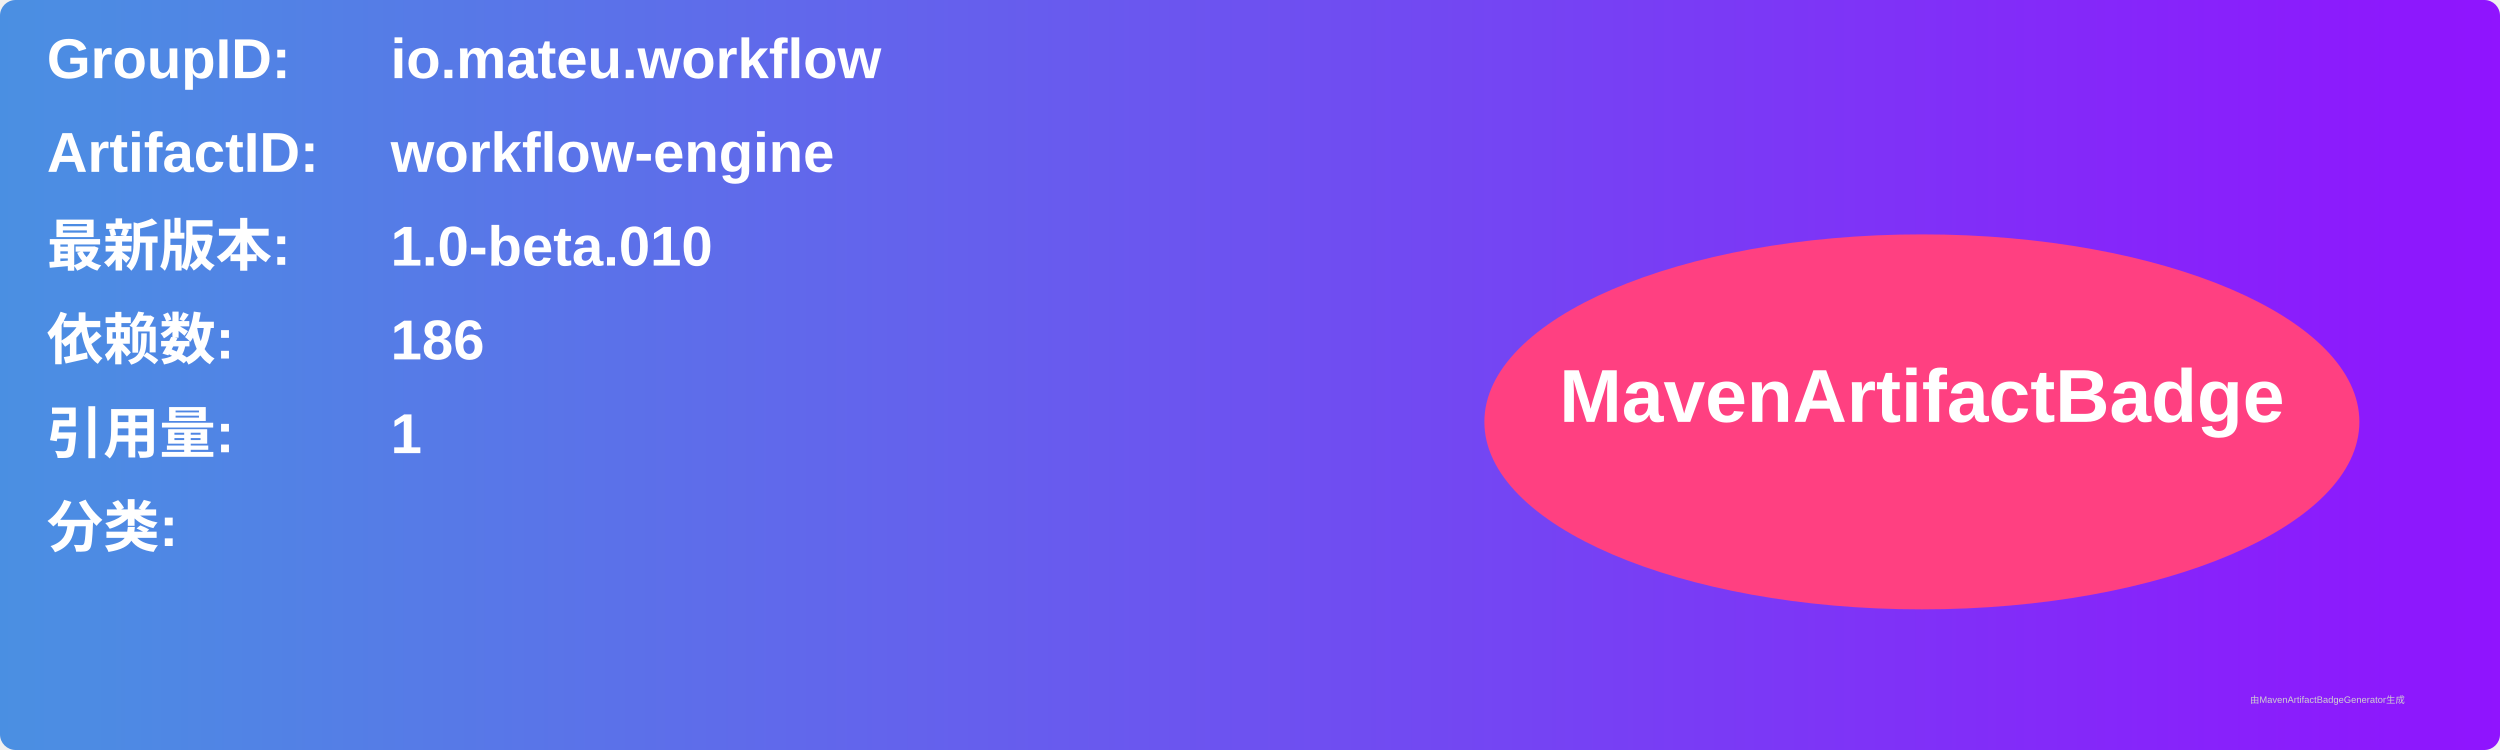
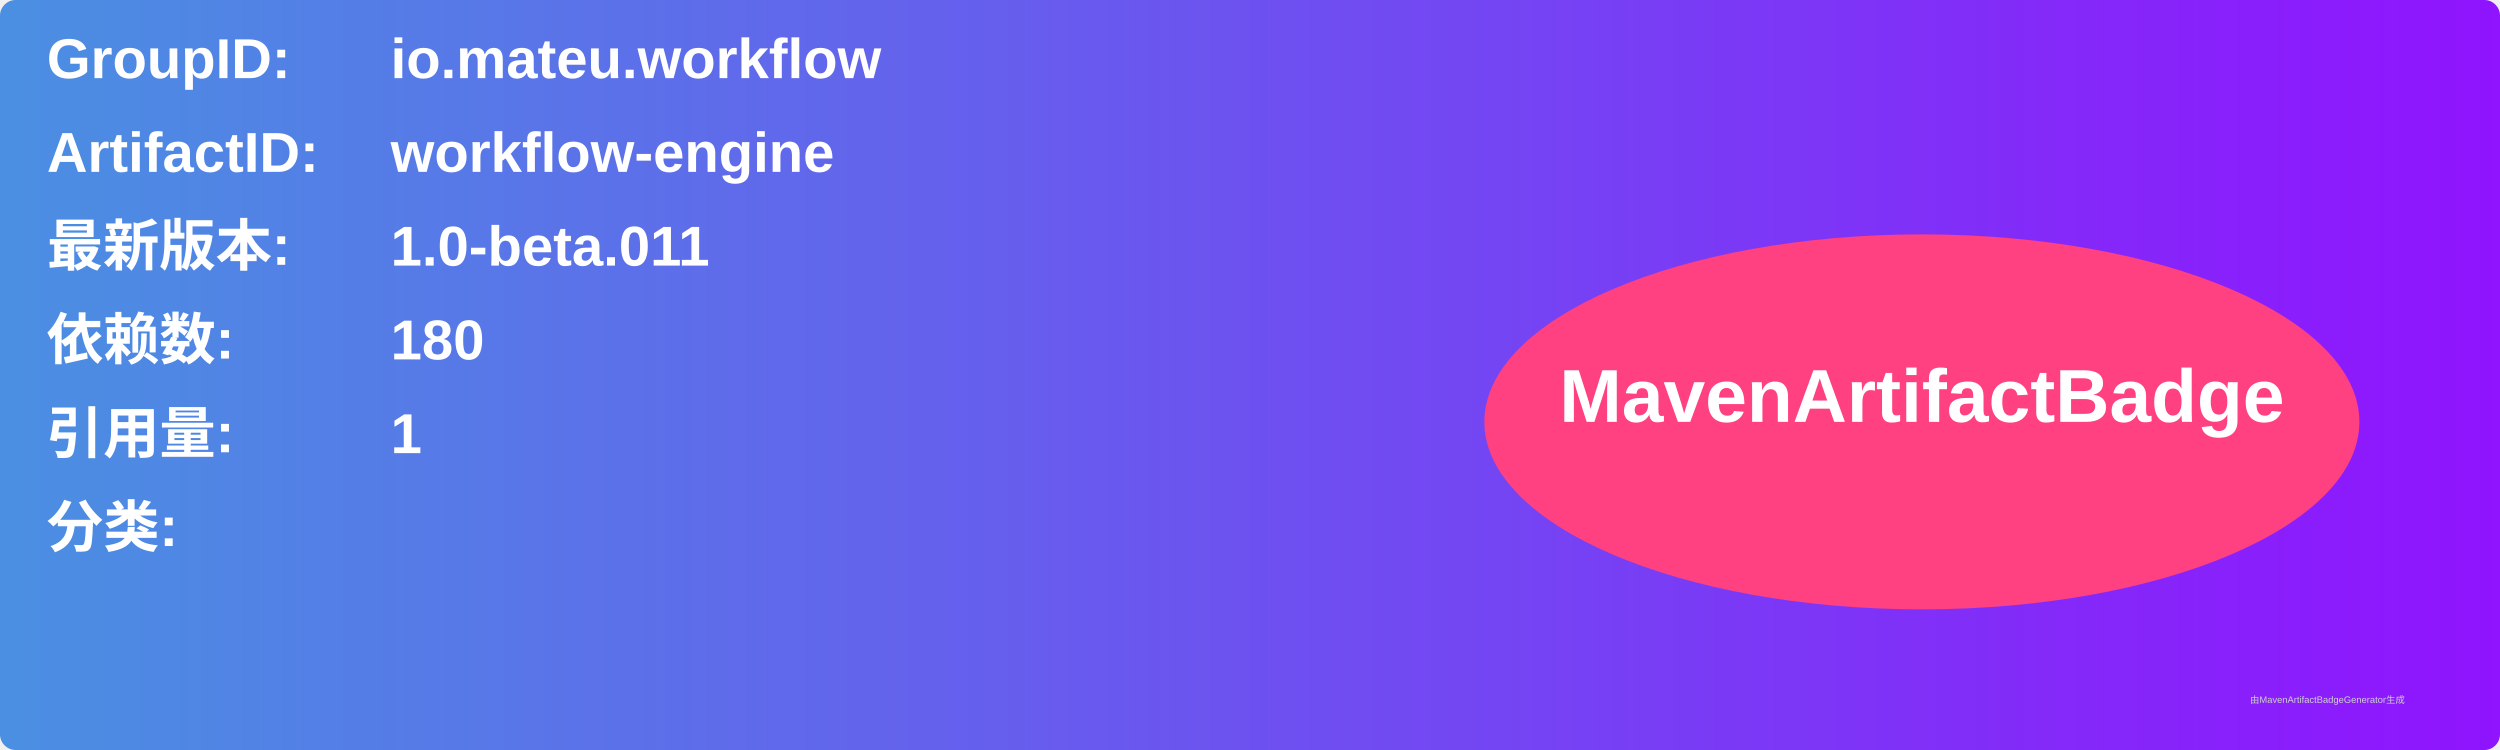
<svg xmlns="http://www.w3.org/2000/svg" width="800" height="240" viewBox="0 0 800 240">
  <linearGradient id="grad" x1="0%" y1="0%" x2="100%" y2="0%">
    <stop offset="0%" stop-color="#4a90e2" />
    <stop offset="100%" stop-color="#9013fe" />
  </linearGradient>
  <rect width="100%" height="100%" rx="5" ry="5" fill="url(#grad)" />
  <g transform="translate(15, 15)">
    <text x="0" y="10" font-family="Arial" font-size="18" fill="white" font-weight="bold" width="260">GroupID:</text>
    <text x="110" y="10" font-family="Arial" font-size="18" fill="white" font-weight="bold" width="460">io.mateu.workflow</text>
    <text x="0" y="40" font-family="Arial" font-size="18" fill="white" font-weight="bold" width="260">ArtifactID:</text>
    <text x="110" y="40" font-family="Arial" font-size="18" fill="white" font-weight="bold" width="460">workflow-engine</text>
    <text x="0" y="70" font-family="Arial" font-size="18" fill="white" font-weight="bold">最新版本:</text>
    <text x="110" y="70" font-family="Arial" font-size="18" fill="white" font-weight="bold">
-       <tspan font-weight="bold">1.0-beta.010</tspan>
+       <tspan font-weight="bold">1.0-beta.011</tspan>
    </text>
    <text x="0" y="100" font-family="Arial" font-size="18" fill="white" font-weight="bold">依赖数: </text>
    <text x="110" y="100" font-family="Arial" font-size="18" fill="white">
-       <tspan font-weight="bold">186</tspan>
+       <tspan font-weight="bold">180</tspan>
    </text>
    <text x="0" y="130" font-family="Arial" font-size="18" fill="white" font-weight="bold">引用量: </text>
    <text x="110" y="130" font-family="Arial" font-size="18" fill="white">
      <tspan font-weight="bold">1</tspan>
    </text>
    <text x="0" y="160" font-family="Arial" font-size="18" fill="white" font-weight="bold">分类:</text>
    <text x="10" y="190" font-family="Arial" font-size="10" fill="white">
      <tspan font-weight="bold" />
    </text>
    <ellipse cx="600" cy="120" rx="140" ry="60" fill="#ff4081" />
    <text x="600" y="120" text-anchor="middle" font-family="Arial" font-size="24" fill="white" font-weight="bold">MavenArtifactBadge</text>
  </g>
  <text x="720" y="225" font-family="Arial" font-size="3" fill="#d0d0d0">由MavenArtifactBadgeGenerator生成</text>
</svg>
